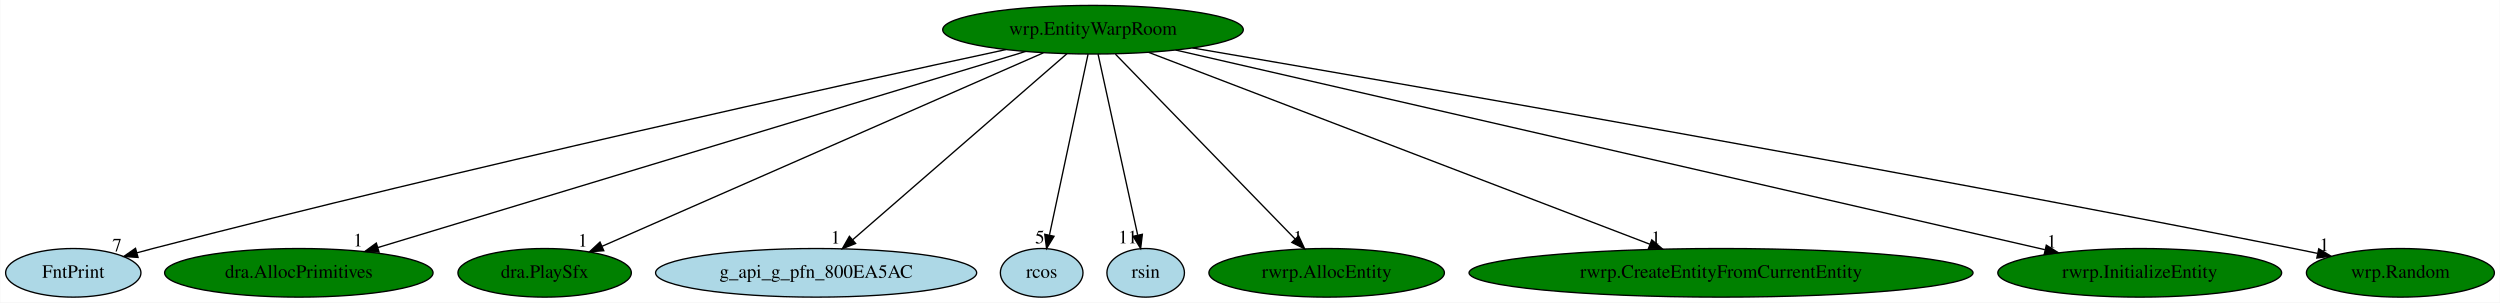
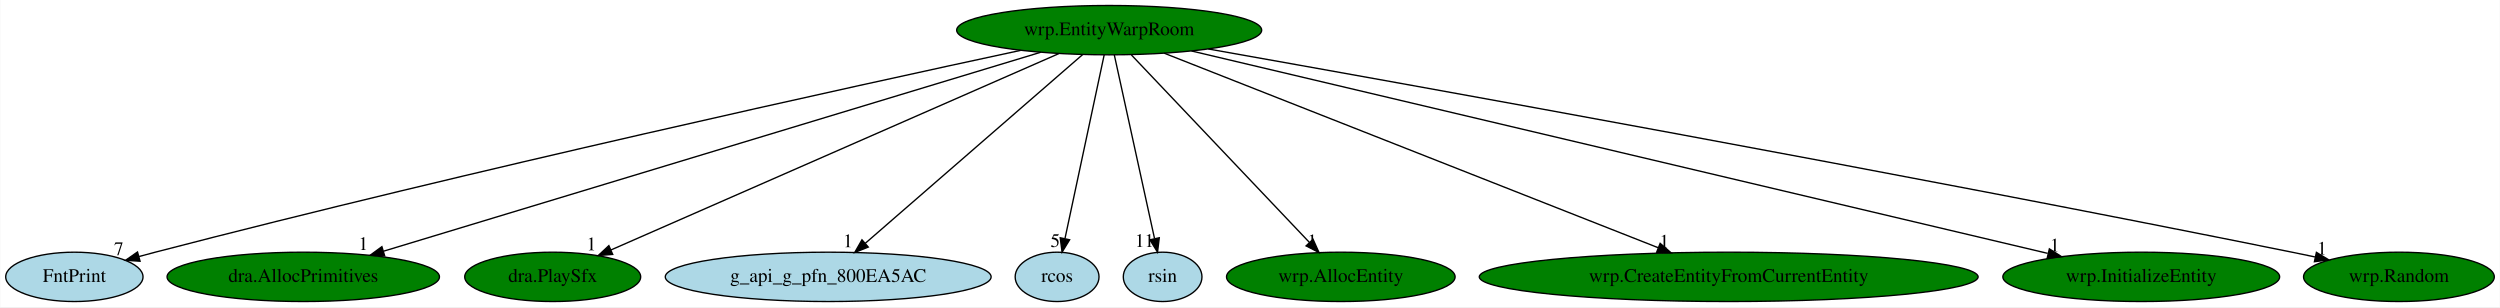
- <svg xmlns="http://www.w3.org/2000/svg" xmlns:xlink="http://www.w3.org/1999/xlink" width="1851pt" height="224pt" viewBox="0.00 0.00 1850.59 224.00">
+ <svg xmlns="http://www.w3.org/2000/svg" xmlns:xlink="http://www.w3.org/1999/xlink" width="1824pt" height="224pt" viewBox="0.00 0.00 1823.59 224.00">
  <g id="graph0" class="graph" transform="scale(1 1) rotate(0) translate(4 220)">
-     <polygon fill="white" stroke="transparent" points="-4,4 -4,-220 1846.59,-220 1846.59,4 -4,4" />
+     <polygon fill="white" stroke="transparent" points="-4,4 -4,-220 1819.59,-220 1819.59,4 -4,4" />
    <g id="node1" class="node">
      <ellipse fill="green" stroke="black" cx="805.05" cy="-198" rx="111.28" ry="18" />
      <text text-anchor="middle" x="805.05" y="-194.3" font-family="Times,serif" font-size="14.00">wrp.EntityWarpRoom</text>
    </g>
    <g id="node2" class="node">
      <g id="a_node2">
        <a xlink:href="FntPrint.svg" xlink:title="FntPrint">
          <ellipse fill="lightblue" stroke="black" cx="50.05" cy="-18" rx="50.09" ry="18" />
          <text text-anchor="middle" x="50.05" y="-14.3" font-family="Times,serif" font-size="14.00">FntPrint</text>
        </a>
      </g>
    </g>
    <g id="edge1" class="edge">
      <path fill="none" stroke="black" d="M740.48,-183.27C617.23,-156.79 340.14,-95.98 109.05,-36 105.21,-35 101.24,-33.94 97.26,-32.85" />
      <polygon fill="black" stroke="black" points="97.99,-29.41 87.42,-30.09 96.11,-36.16 97.99,-29.41" />
      <text text-anchor="middle" x="82.42" y="-33.89" font-family="Times,serif" font-size="14.00">7</text>
    </g>
    <g id="node3" class="node">
      <g id="a_node3">
        <a xlink:href="dra.AllocPrimitives.svg" xlink:title="dra.AllocPrimitives">
          <ellipse fill="green" stroke="black" cx="217.05" cy="-18" rx="99.38" ry="18" />
          <text text-anchor="middle" x="217.05" y="-14.3" font-family="Times,serif" font-size="14.00">dra.AllocPrimitives</text>
        </a>
      </g>
    </g>
    <g id="edge2" class="edge">
      <path fill="none" stroke="black" d="M755.17,-181.9C646.98,-149.15 391.23,-71.73 275.61,-36.73" />
      <polygon fill="black" stroke="black" points="276.45,-33.33 265.86,-33.78 274.42,-40.03 276.45,-33.33" />
      <text text-anchor="middle" x="260.86" y="-37.58" font-family="Times,serif" font-size="14.00">1</text>
    </g>
    <g id="node4" class="node">
      <g id="a_node4">
        <a xlink:href="dra.PlaySfx.svg" xlink:title="dra.PlaySfx">
          <ellipse fill="green" stroke="black" cx="399.05" cy="-18" rx="64.19" ry="18" />
          <text text-anchor="middle" x="399.05" y="-14.3" font-family="Times,serif" font-size="14.00">dra.PlaySfx</text>
        </a>
      </g>
    </g>
    <g id="edge3" class="edge">
      <path fill="none" stroke="black" d="M768.3,-180.89C692.99,-147.87 521.5,-72.69 441.55,-37.64" />
      <polygon fill="black" stroke="black" points="442.83,-34.38 432.27,-33.57 440.02,-40.79 442.83,-34.38" />
      <text text-anchor="middle" x="427.27" y="-37.37" font-family="Times,serif" font-size="14.00">1</text>
    </g>
    <g id="node5" class="node">
      <g id="a_node5">
        <a xlink:href="g_api_g_pfn_800EA5AC.svg" xlink:title="g_api_g_pfn_800EA5AC">
          <ellipse fill="lightblue" stroke="black" cx="600.05" cy="-18" rx="118.88" ry="18" />
          <text text-anchor="middle" x="600.05" y="-14.3" font-family="Times,serif" font-size="14.00">g_api_g_pfn_800EA5AC</text>
        </a>
      </g>
    </g>
    <g id="edge4" class="edge">
      <path fill="none" stroke="black" d="M785.76,-180.25C749.05,-148.38 669.07,-78.94 627.06,-42.45" />
      <polygon fill="black" stroke="black" points="629.28,-39.74 619.43,-35.83 624.69,-45.03 629.28,-39.74" />
      <text text-anchor="middle" x="614.43" y="-39.63" font-family="Times,serif" font-size="14.00">1</text>
    </g>
    <g id="node6" class="node">
      <g id="a_node6">
        <a xlink:href="rcos.svg" xlink:title="rcos">
          <ellipse fill="lightblue" stroke="black" cx="767.05" cy="-18" rx="30.59" ry="18" />
          <text text-anchor="middle" x="767.05" y="-14.3" font-family="Times,serif" font-size="14.00">rcos</text>
        </a>
      </g>
    </g>
    <g id="edge5" class="edge">
      <path fill="none" stroke="black" d="M801.4,-179.93C794.79,-148.97 780.77,-83.3 772.84,-46.13" />
      <polygon fill="black" stroke="black" points="776.19,-45.06 770.68,-36.02 769.34,-46.53 776.19,-45.06" />
      <text text-anchor="middle" x="765.68" y="-39.82" font-family="Times,serif" font-size="14.00">5</text>
    </g>
    <g id="node7" class="node">
      <g id="a_node7">
        <a xlink:href="rsin.svg" xlink:title="rsin">
          <ellipse fill="lightblue" stroke="black" cx="844.05" cy="-18" rx="28.7" ry="18" />
          <text text-anchor="middle" x="844.05" y="-14.3" font-family="Times,serif" font-size="14.00">rsin</text>
        </a>
      </g>
    </g>
    <g id="edge6" class="edge">
      <path fill="none" stroke="black" d="M808.79,-179.93C815.57,-148.97 829.96,-83.3 838.1,-46.13" />
      <polygon fill="black" stroke="black" points="841.6,-46.53 840.32,-36.02 834.76,-45.03 841.6,-46.53" />
      <text text-anchor="middle" x="830.82" y="-39.82" font-family="Times,serif" font-size="14.00">11</text>
    </g>
    <g id="node8" class="node">
      <g id="a_node8">
-         <a xlink:href="rwrp.AllocEntity.svg" xlink:title="rwrp.AllocEntity">
-           <ellipse fill="green" stroke="black" cx="978.05" cy="-18" rx="87.18" ry="18" />
-           <text text-anchor="middle" x="978.05" y="-14.3" font-family="Times,serif" font-size="14.00">rwrp.AllocEntity</text>
+         <a xlink:href="wrp.AllocEntity.svg" xlink:title="wrp.AllocEntity">
+           <ellipse fill="green" stroke="black" cx="974.05" cy="-18" rx="83.39" ry="18" />
+           <text text-anchor="middle" x="974.05" y="-14.3" font-family="Times,serif" font-size="14.00">wrp.AllocEntity</text>
        </a>
      </g>
    </g>
    <g id="edge7" class="edge">
-       <path fill="none" stroke="black" d="M821.63,-179.93C852.58,-148.09 919.2,-79.54 954.69,-43.04" />
-       <polygon fill="black" stroke="black" points="957.3,-45.37 961.76,-35.76 952.28,-40.49 957.3,-45.37" />
-       <text text-anchor="middle" x="956.76" y="-39.56" font-family="Times,serif" font-size="14.00">1</text>
+       <path fill="none" stroke="black" d="M821.25,-179.93C851.48,-148.09 916.56,-79.54 951.23,-43.04" />
+       <polygon fill="black" stroke="black" points="953.79,-45.42 958.14,-35.76 948.71,-40.6 953.79,-45.42" />
+       <text text-anchor="middle" x="953.14" y="-39.56" font-family="Times,serif" font-size="14.00">1</text>
    </g>
    <g id="node9" class="node">
      <g id="a_node9">
-         <a xlink:href="rwrp.CreateEntityFromCurrentEntity.svg" xlink:title="rwrp.CreateEntityFromCurrentEntity">
-           <ellipse fill="green" stroke="black" cx="1270.05" cy="-18" rx="186.57" ry="18" />
-           <text text-anchor="middle" x="1270.05" y="-14.3" font-family="Times,serif" font-size="14.00">rwrp.CreateEntityFromCurrentEntity</text>
+         <a xlink:href="wrp.CreateEntityFromCurrentEntity.svg" xlink:title="wrp.CreateEntityFromCurrentEntity">
+           <ellipse fill="green" stroke="black" cx="1257.05" cy="-18" rx="181.97" ry="18" />
+           <text text-anchor="middle" x="1257.05" y="-14.3" font-family="Times,serif" font-size="14.00">wrp.CreateEntityFromCurrentEntity</text>
        </a>
      </g>
    </g>
    <g id="edge8" class="edge">
-       <path fill="none" stroke="black" d="M846.31,-181.2C930.89,-148.83 1123.81,-74.98 1217.31,-39.19" />
-       <polygon fill="black" stroke="black" points="1218.77,-42.38 1226.85,-35.53 1216.26,-35.84 1218.77,-42.38" />
-       <text text-anchor="middle" x="1221.85" y="-39.33" font-family="Times,serif" font-size="14.00">1</text>
+       <path fill="none" stroke="black" d="M845.16,-181.2C927.29,-148.86 1114.52,-75.13 1205.51,-39.3" />
+       <polygon fill="black" stroke="black" points="1207.04,-42.45 1215.06,-35.53 1204.47,-35.94 1207.04,-42.45" />
+       <text text-anchor="middle" x="1210.06" y="-39.33" font-family="Times,serif" font-size="14.00">1</text>
    </g>
    <g id="node10" class="node">
      <g id="a_node10">
-         <a xlink:href="rwrp.InitializeEntity.svg" xlink:title="rwrp.InitializeEntity">
-           <ellipse fill="green" stroke="black" cx="1580.05" cy="-18" rx="105.08" ry="18" />
-           <text text-anchor="middle" x="1580.05" y="-14.3" font-family="Times,serif" font-size="14.00">rwrp.InitializeEntity</text>
+         <a xlink:href="wrp.InitializeEntity.svg" xlink:title="wrp.InitializeEntity">
+           <ellipse fill="green" stroke="black" cx="1558.05" cy="-18" rx="100.98" ry="18" />
+           <text text-anchor="middle" x="1558.05" y="-14.3" font-family="Times,serif" font-size="14.00">wrp.InitializeEntity</text>
        </a>
      </g>
    </g>
    <g id="edge9" class="edge">
-       <path fill="none" stroke="black" d="M866.18,-182.96C1008.12,-150.36 1359.34,-69.69 1509.8,-35.13" />
-       <polygon fill="black" stroke="black" points="1510.89,-38.48 1519.85,-32.83 1509.32,-31.65 1510.89,-38.48" />
-       <text text-anchor="middle" x="1514.85" y="-36.63" font-family="Times,serif" font-size="14.00">1</text>
+       <path fill="none" stroke="black" d="M865.08,-182.81C1003.39,-150.11 1343.8,-69.64 1489.78,-35.14" />
+       <polygon fill="black" stroke="black" points="1491.02,-38.44 1499.94,-32.73 1489.41,-31.63 1491.02,-38.44" />
+       <text text-anchor="middle" x="1494.94" y="-36.53" font-family="Times,serif" font-size="14.00">1</text>
    </g>
    <g id="node11" class="node">
      <g id="a_node11">
        <a xlink:href="wrp.Random.svg" xlink:title="wrp.Random">
-           <ellipse fill="green" stroke="black" cx="1773.05" cy="-18" rx="69.59" ry="18" />
-           <text text-anchor="middle" x="1773.05" y="-14.3" font-family="Times,serif" font-size="14.00">wrp.Random</text>
+           <ellipse fill="green" stroke="black" cx="1746.05" cy="-18" rx="69.59" ry="18" />
+           <text text-anchor="middle" x="1746.05" y="-14.3" font-family="Times,serif" font-size="14.00">wrp.Random</text>
        </a>
      </g>
    </g>
    <g id="edge10" class="edge">
-       <path fill="none" stroke="black" d="M878.67,-184.51C1031.11,-158.46 1392.29,-95.78 1694.05,-36 1699.78,-34.86 1705.73,-33.65 1711.69,-32.41" />
-       <polygon fill="black" stroke="black" points="1712.61,-35.79 1721.68,-30.31 1711.17,-28.94 1712.61,-35.79" />
-       <text text-anchor="middle" x="1716.68" y="-34.11" font-family="Times,serif" font-size="14.00">1</text>
+       <path fill="none" stroke="black" d="M877.36,-184.27C1025.81,-157.97 1375.62,-95.13 1668.05,-36 1673.48,-34.9 1679.12,-33.73 1684.77,-32.54" />
+       <polygon fill="black" stroke="black" points="1685.85,-35.89 1694.9,-30.38 1684.39,-29.04 1685.85,-35.89" />
+       <text text-anchor="middle" x="1689.9" y="-34.18" font-family="Times,serif" font-size="14.00">1</text>
    </g>
  </g>
</svg>
